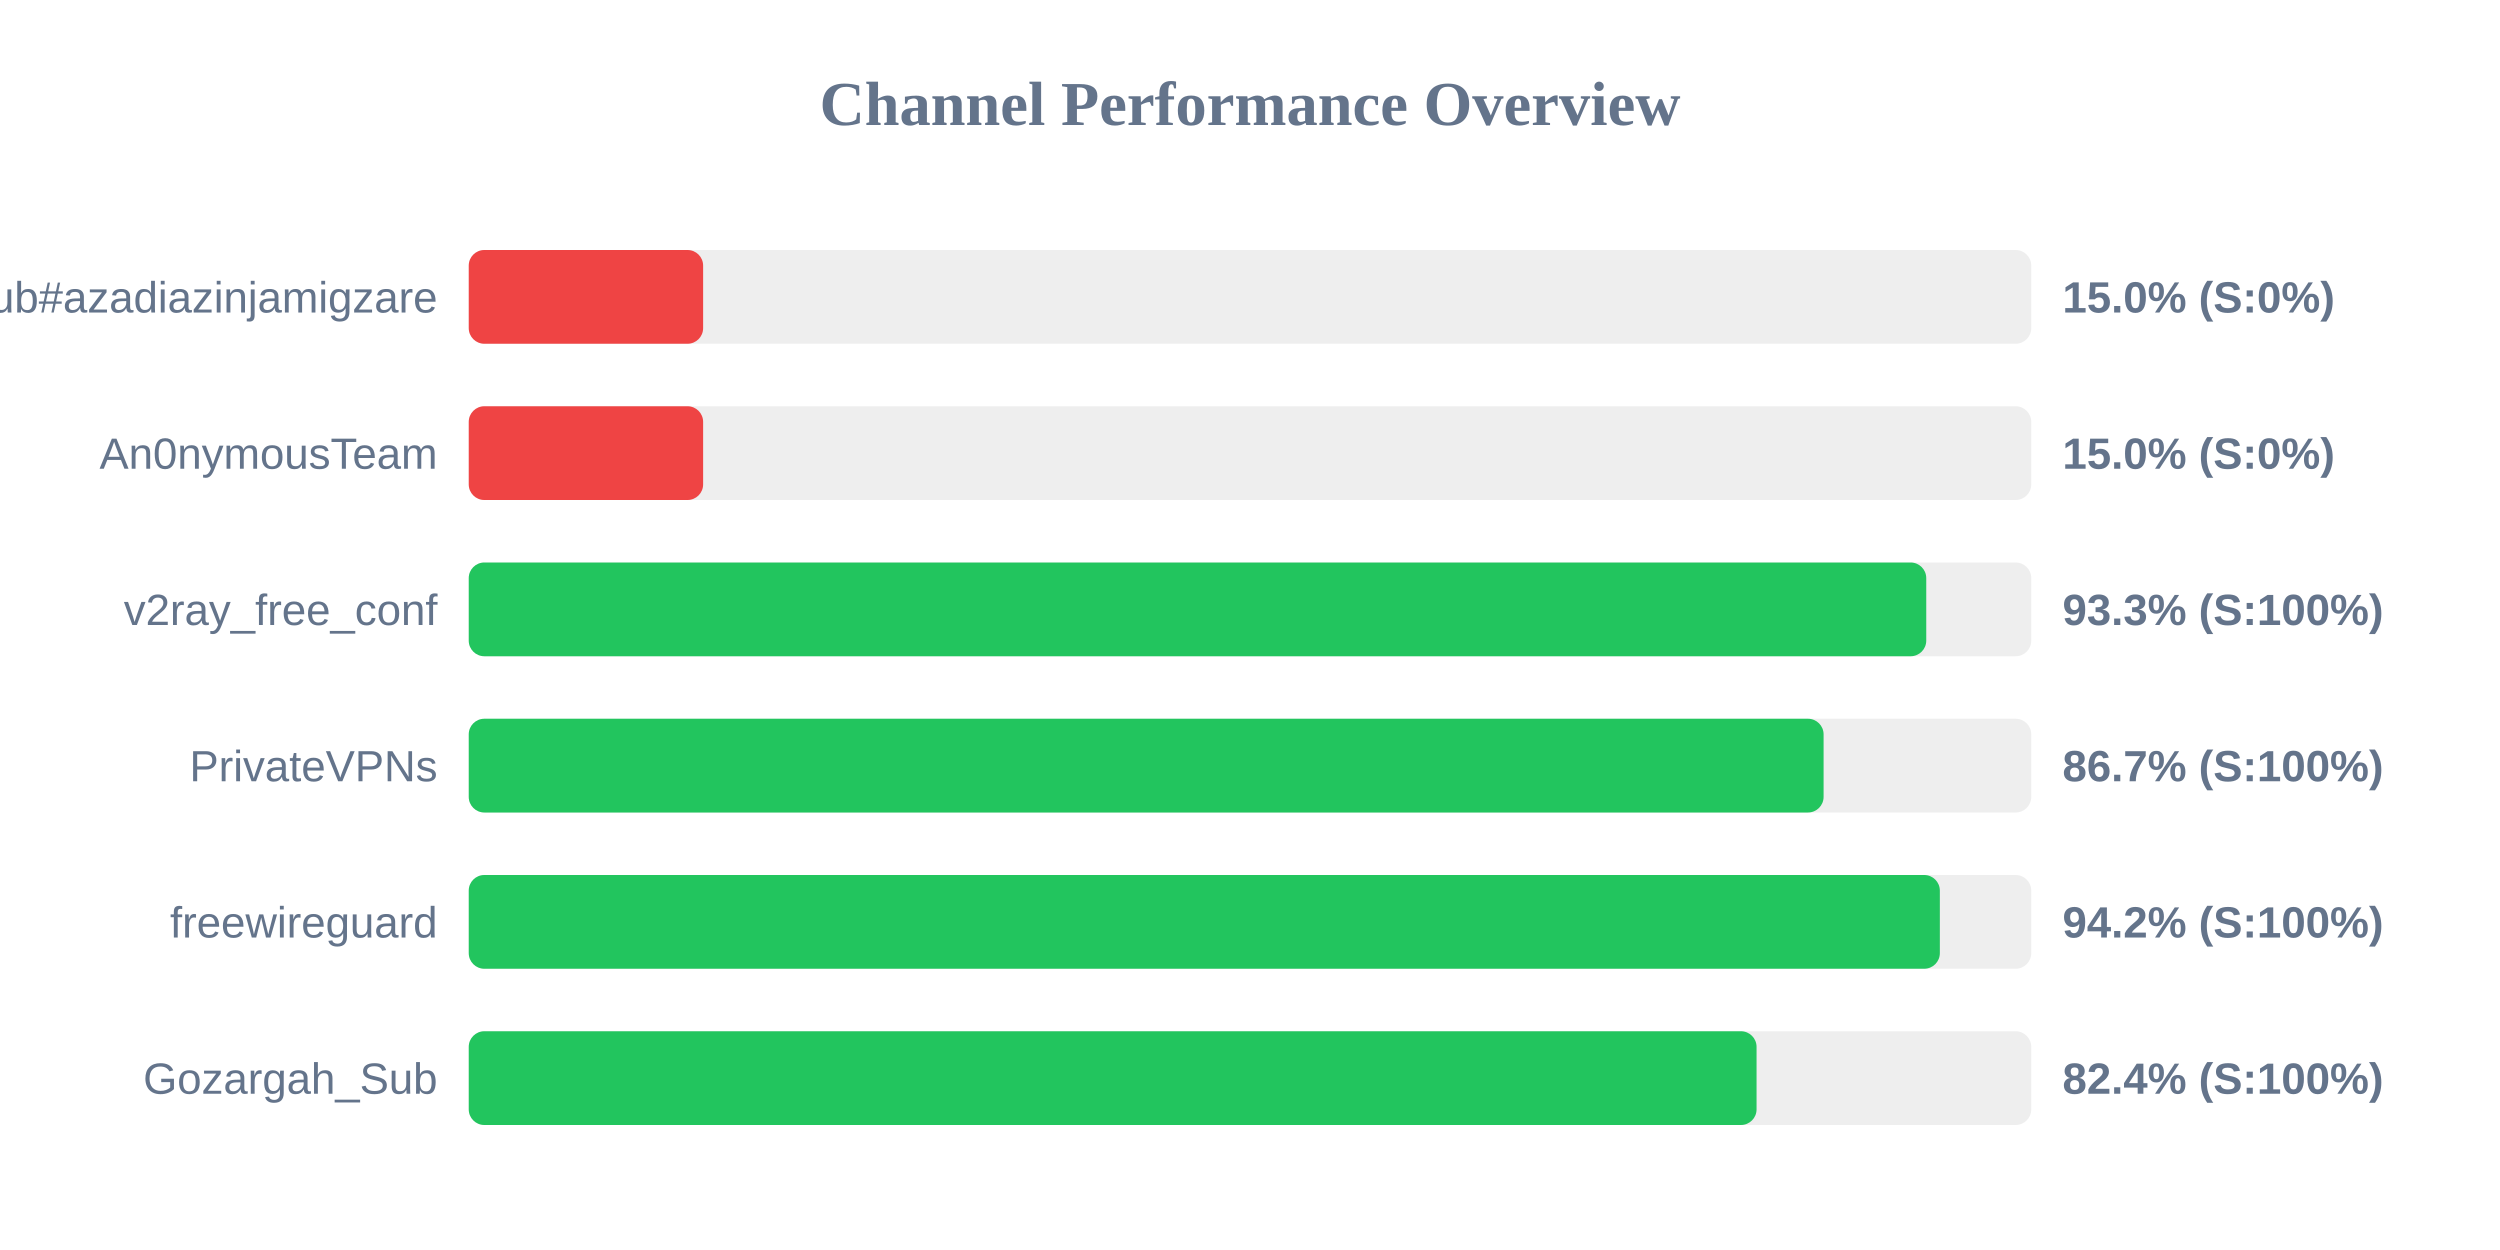
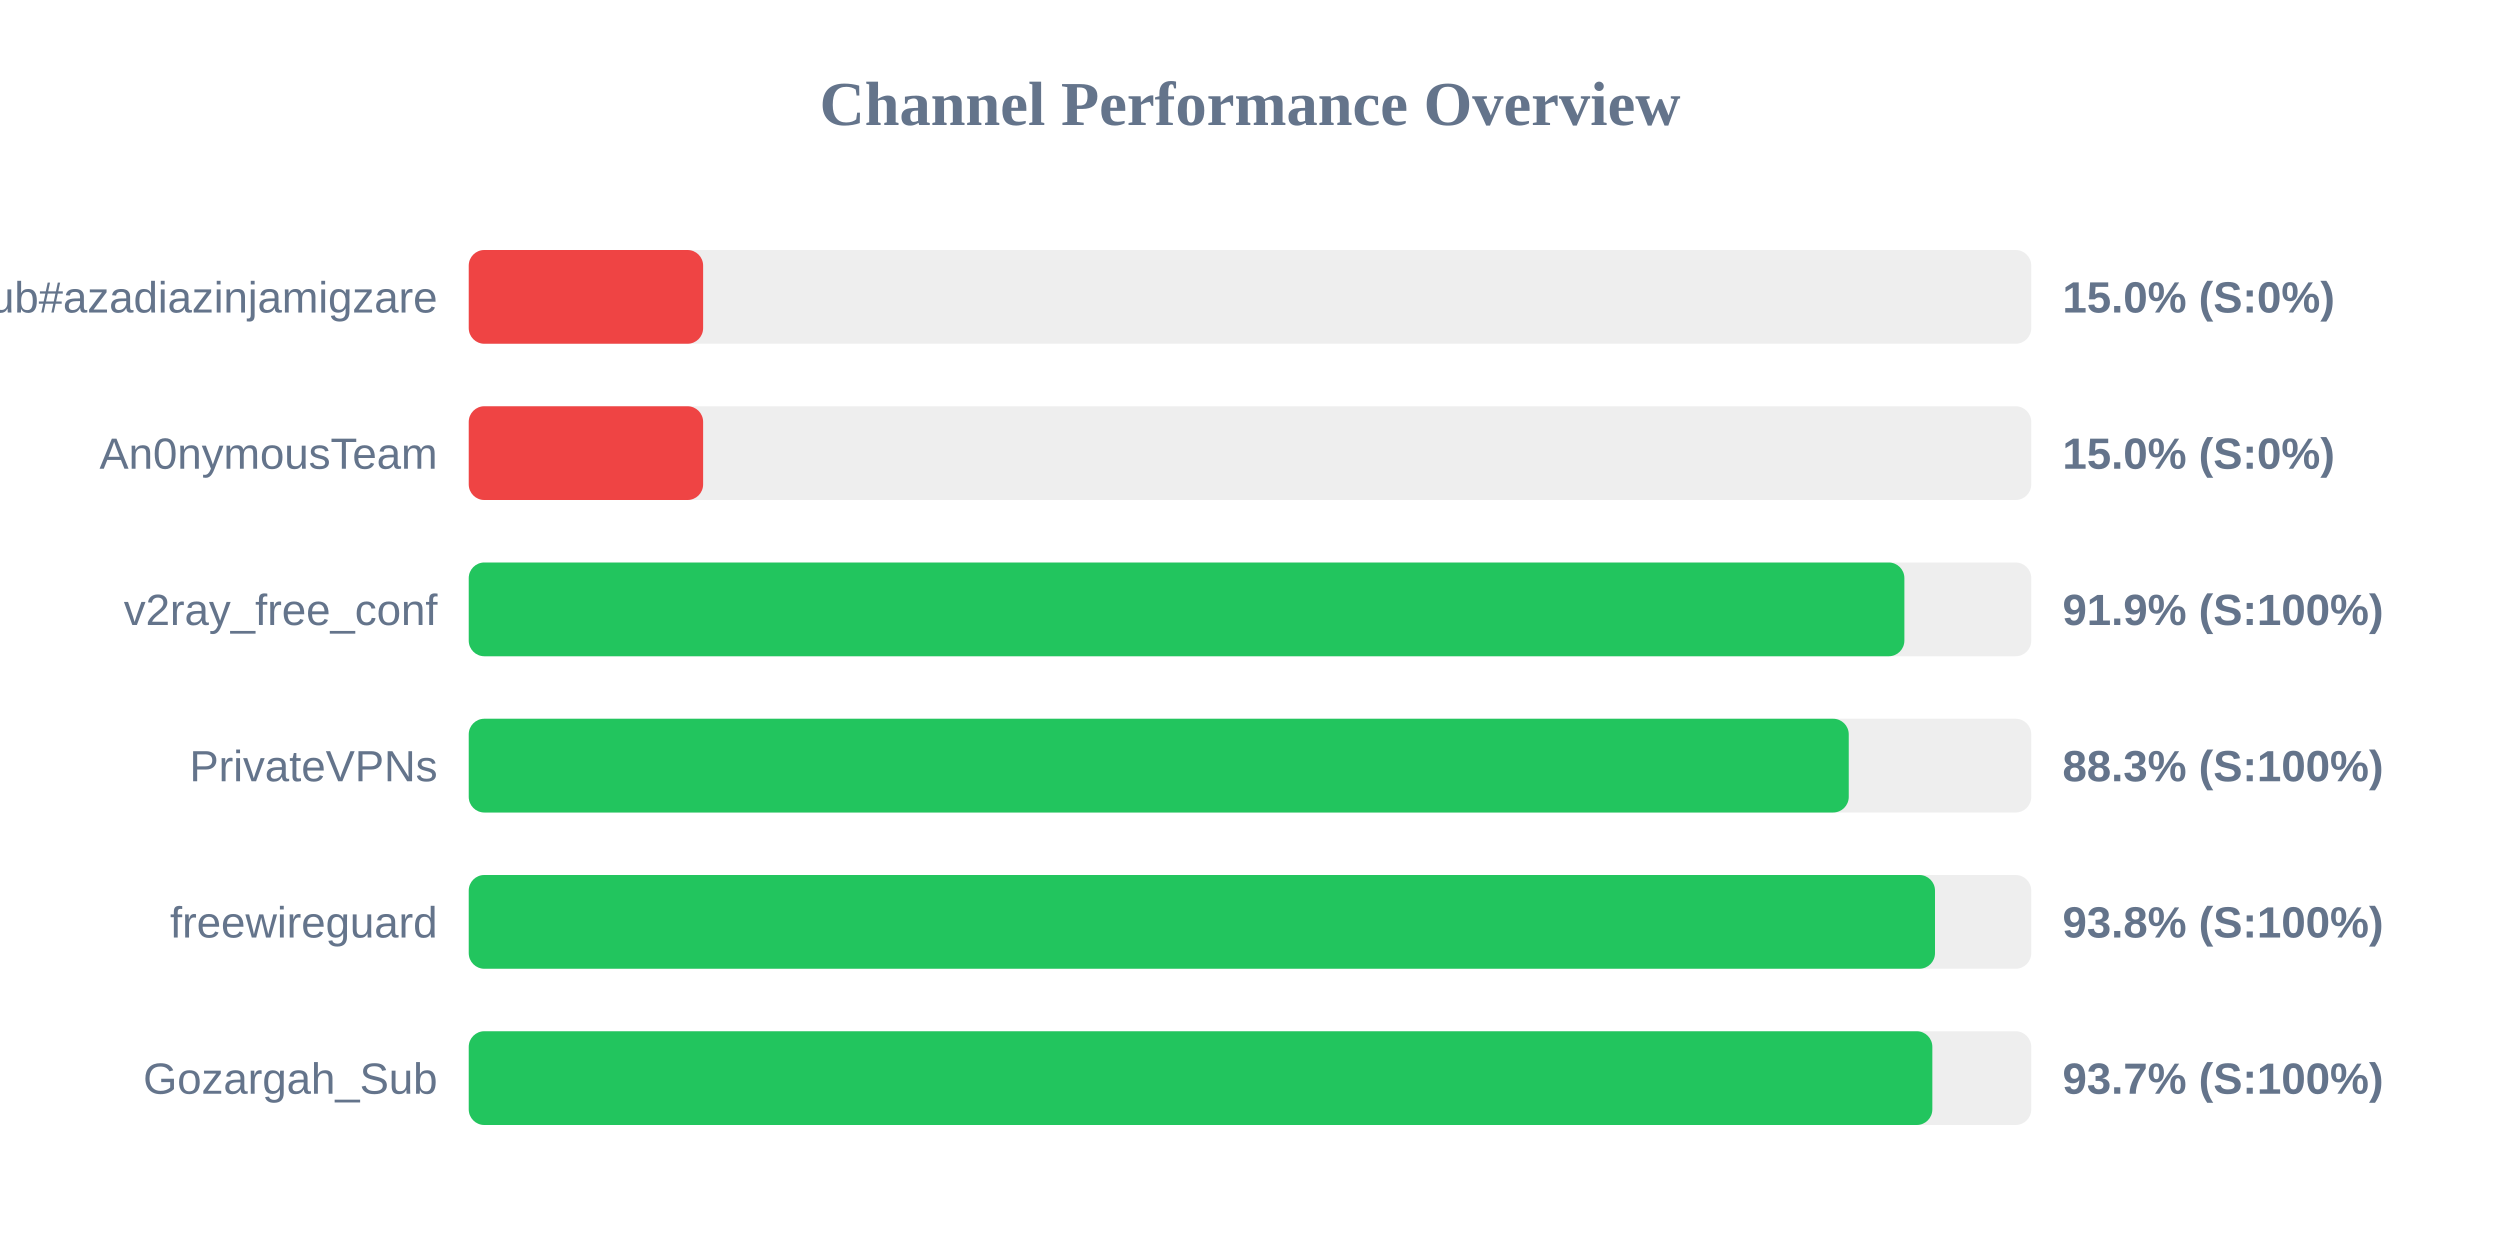
<svg xmlns="http://www.w3.org/2000/svg" width="800" height="400" version="1.1">
  <style>
        .row { font: 14px Arial; fill: #64748b; }
        .score { font: bold 14px Arial; fill: #64748b; }
    </style>
  <text x="400" y="40" text-anchor="middle" font-size="20px" font-weight="bold" fill="#64748b">Channel Performance Overview</text>
  <rect x="150" y="80" width="500" height="30" fill="#eee" rx="5" />
  <rect x="150" y="80" width="75.0" height="30" fill="#ef4444" rx="5" />
  <text x="140" y="100" text-anchor="end" class="row">Sub#azadiazinjamigzare</text>
  <text x="660" y="100" text-anchor="start" class="score">15.0% (S:0%)</text>
  <rect x="150" y="130" width="500" height="30" fill="#eee" rx="5" />
  <rect x="150" y="130" width="75.0" height="30" fill="#ef4444" rx="5" />
  <text x="140" y="150" text-anchor="end" class="row">An0nymousTeam</text>
  <text x="660" y="150" text-anchor="start" class="score">15.0% (S:0%)</text>
  <rect x="150" y="180" width="500" height="30" fill="#eee" rx="5" />
-   <rect x="150" y="180" width="466.4" height="30" fill="#22c55e" rx="5" />
+   <rect x="150" y="180" width="459.4" height="30" fill="#22c55e" rx="5" />
  <text x="140" y="200" text-anchor="end" class="row">v2ray_free_conf</text>
-   <text x="660" y="200" text-anchor="start" class="score">93.3% (S:100%)</text>
+   <text x="660" y="200" text-anchor="start" class="score">91.9% (S:100%)</text>
  <rect x="150" y="230" width="500" height="30" fill="#eee" rx="5" />
-   <rect x="150" y="230" width="433.55" height="30" fill="#22c55e" rx="5" />
+   <rect x="150" y="230" width="441.6" height="30" fill="#22c55e" rx="5" />
  <text x="140" y="250" text-anchor="end" class="row">PrivateVPNs</text>
-   <text x="660" y="250" text-anchor="start" class="score">86.7% (S:100%)</text>
+   <text x="660" y="250" text-anchor="start" class="score">88.3% (S:100%)</text>
  <rect x="150" y="280" width="500" height="30" fill="#eee" rx="5" />
-   <rect x="150" y="280" width="470.75" height="30" fill="#22c55e" rx="5" />
+   <rect x="150" y="280" width="469.2" height="30" fill="#22c55e" rx="5" />
  <text x="140" y="300" text-anchor="end" class="row">freewireguard</text>
-   <text x="660" y="300" text-anchor="start" class="score">94.2% (S:100%)</text>
+   <text x="660" y="300" text-anchor="start" class="score">93.8% (S:100%)</text>
  <rect x="150" y="330" width="500" height="30" fill="#eee" rx="5" />
-   <rect x="150" y="330" width="412.1" height="30" fill="#22c55e" rx="5" />
+   <rect x="150" y="330" width="468.35" height="30" fill="#22c55e" rx="5" />
  <text x="140" y="350" text-anchor="end" class="row">Gozargah_Sub</text>
-   <text x="660" y="350" text-anchor="start" class="score">82.4% (S:100%)</text>
+   <text x="660" y="350" text-anchor="start" class="score">93.7% (S:100%)</text>
</svg>
